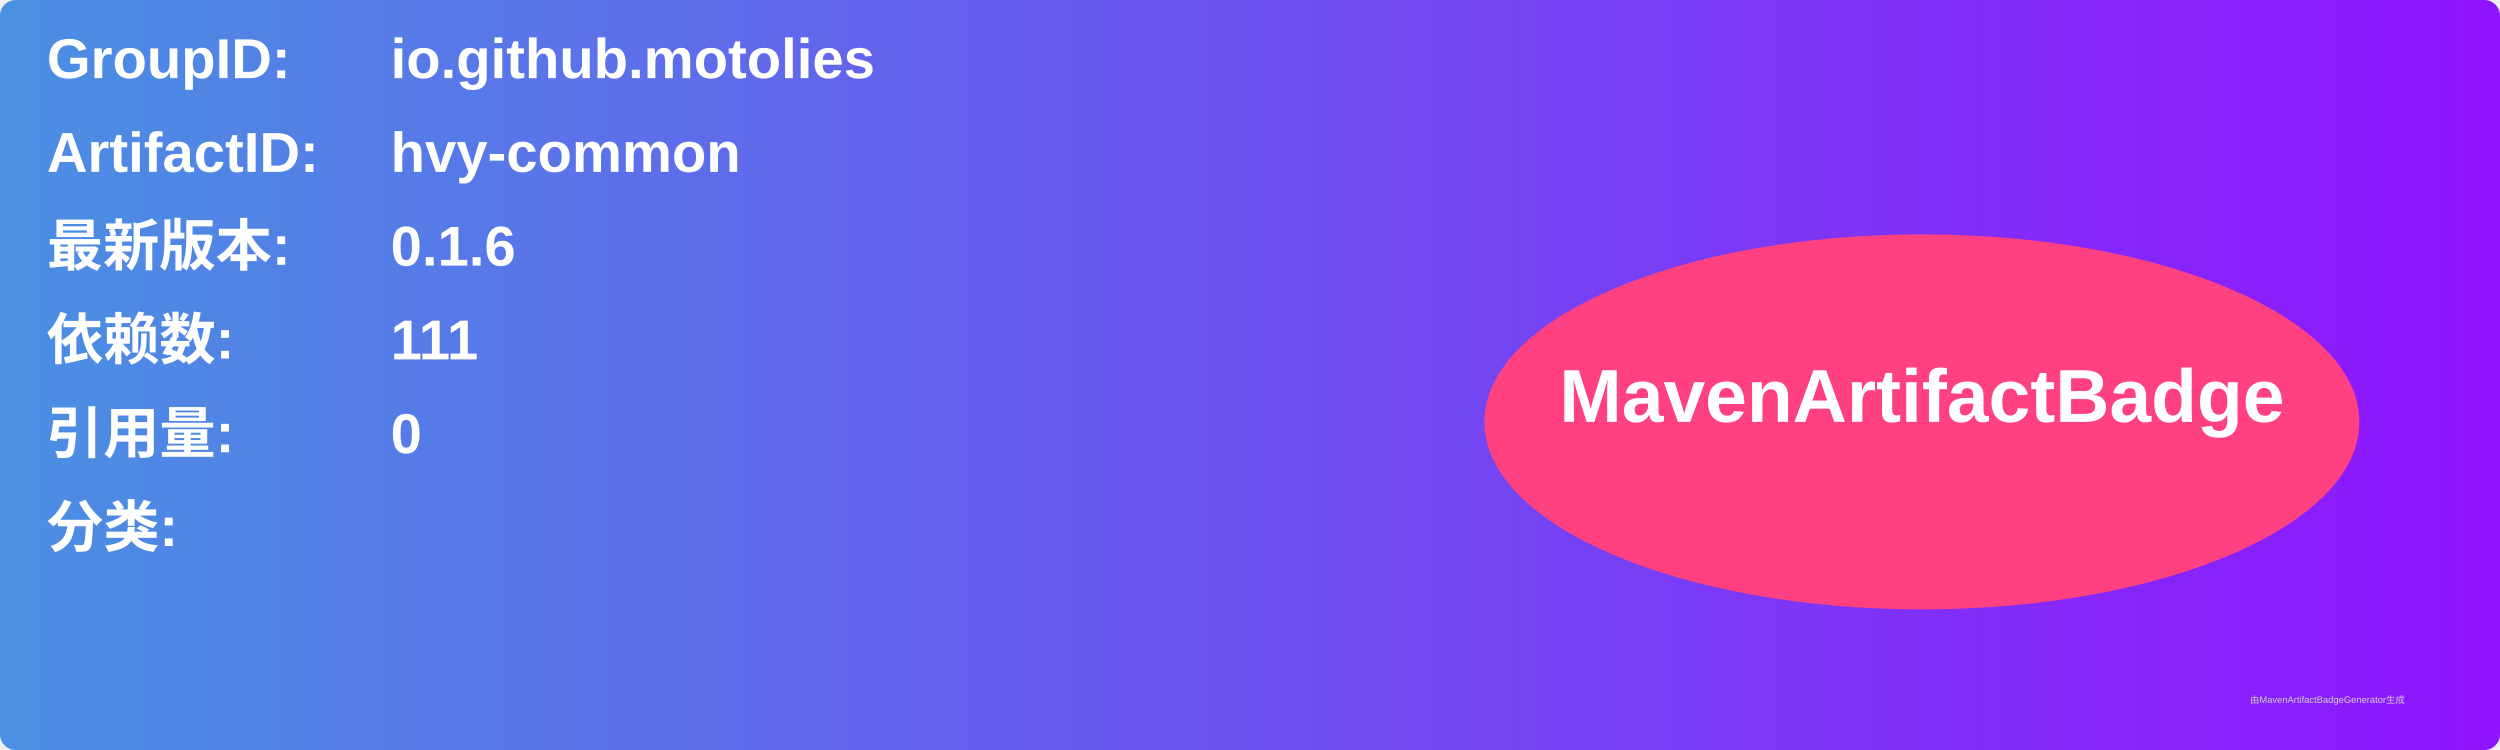
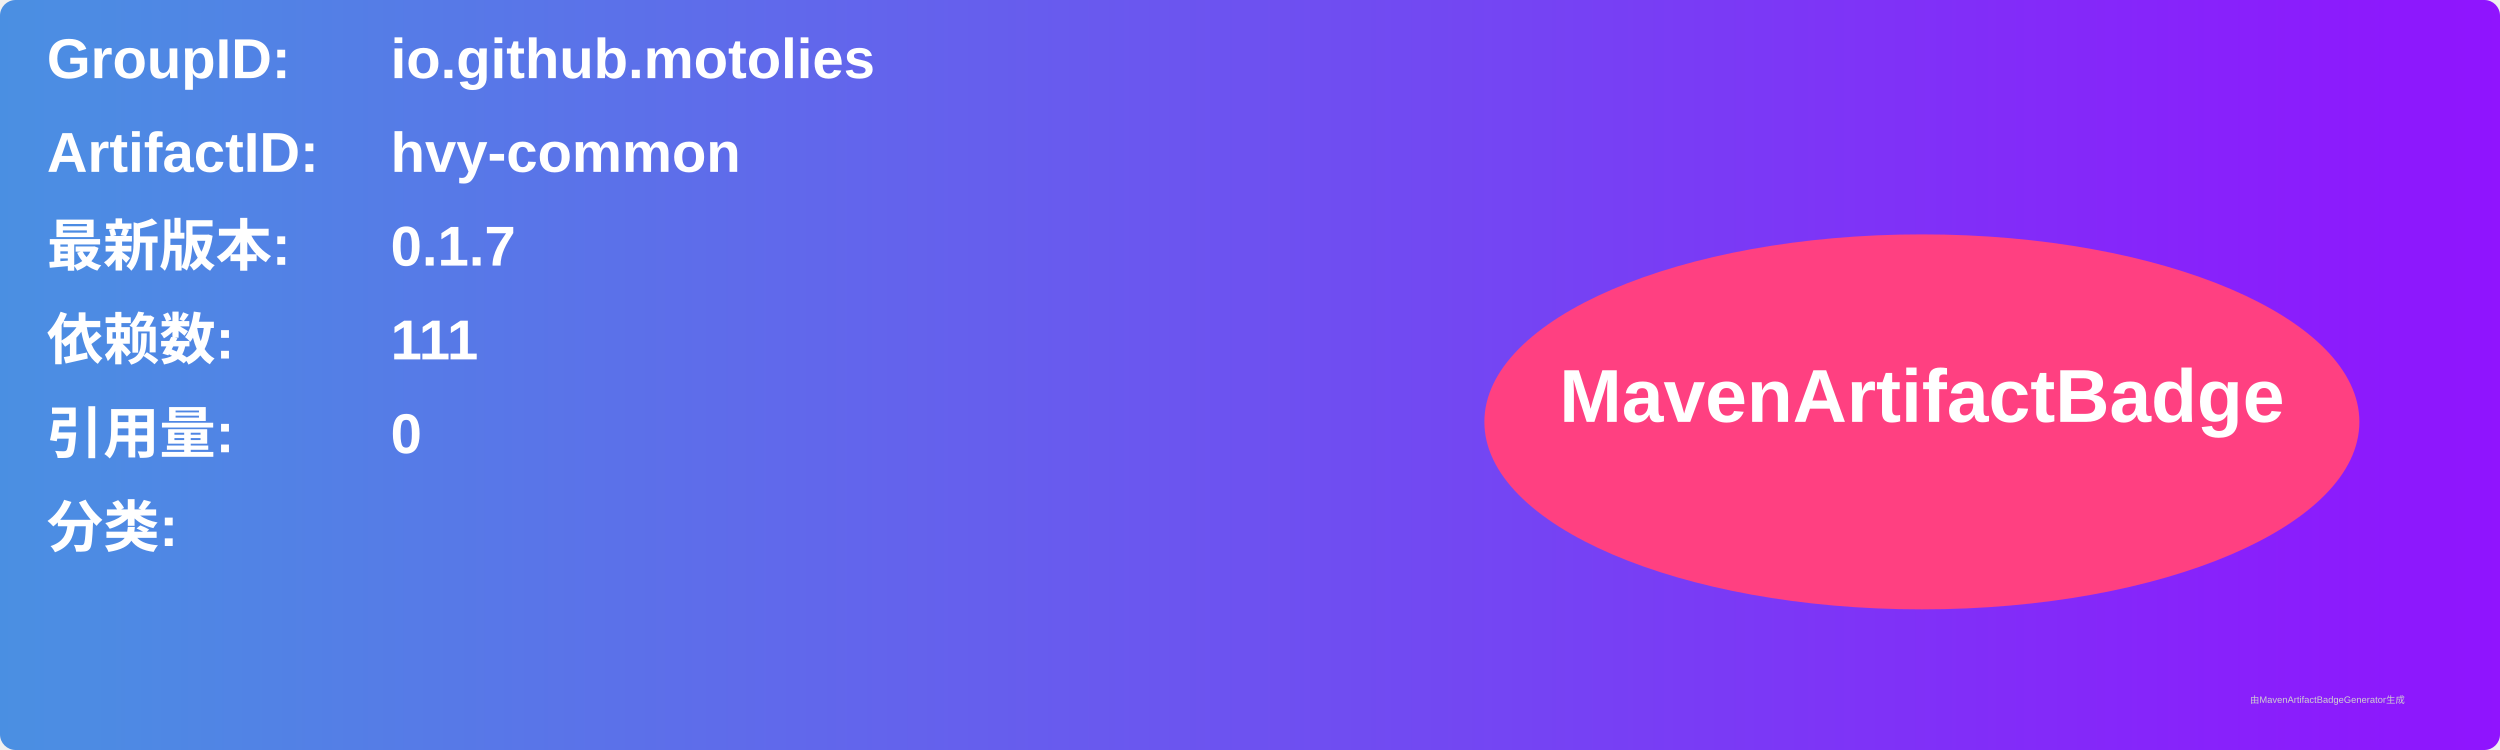
<svg xmlns="http://www.w3.org/2000/svg" width="800" height="240" viewBox="0 0 800 240">
  <linearGradient id="grad" x1="0%" y1="0%" x2="100%" y2="0%">
    <stop offset="0%" stop-color="#4a90e2" />
    <stop offset="100%" stop-color="#9013fe" />
  </linearGradient>
  <rect width="100%" height="100%" rx="5" ry="5" fill="url(#grad)" />
  <g transform="translate(15, 15)">
    <text x="0" y="10" font-family="Arial" font-size="18" fill="white" font-weight="bold" width="260">GroupID:</text>
    <text x="110" y="10" font-family="Arial" font-size="18" fill="white" font-weight="bold" width="460">io.github.motolies</text>
    <text x="0" y="40" font-family="Arial" font-size="18" fill="white" font-weight="bold" width="260">ArtifactID:</text>
    <text x="110" y="40" font-family="Arial" font-size="18" fill="white" font-weight="bold" width="460">hvy-common</text>
    <text x="0" y="70" font-family="Arial" font-size="18" fill="white" font-weight="bold">最新版本:</text>
    <text x="110" y="70" font-family="Arial" font-size="18" fill="white" font-weight="bold">
-       <tspan font-weight="bold">0.1.6</tspan>
+       <tspan font-weight="bold">0.1.7</tspan>
    </text>
    <text x="0" y="100" font-family="Arial" font-size="18" fill="white" font-weight="bold">依赖数: </text>
    <text x="110" y="100" font-family="Arial" font-size="18" fill="white">
      <tspan font-weight="bold">111</tspan>
    </text>
    <text x="0" y="130" font-family="Arial" font-size="18" fill="white" font-weight="bold">引用量: </text>
    <text x="110" y="130" font-family="Arial" font-size="18" fill="white">
      <tspan font-weight="bold">0</tspan>
    </text>
    <text x="0" y="160" font-family="Arial" font-size="18" fill="white" font-weight="bold">分类:</text>
    <text x="10" y="190" font-family="Arial" font-size="10" fill="white">
      <tspan font-weight="bold" />
    </text>
    <ellipse cx="600" cy="120" rx="140" ry="60" fill="#ff4081" />
    <text x="600" y="120" text-anchor="middle" font-family="Arial" font-size="24" fill="white" font-weight="bold">MavenArtifactBadge</text>
  </g>
  <text x="720" y="225" font-family="Arial" font-size="3" fill="#d0d0d0">由MavenArtifactBadgeGenerator生成</text>
</svg>
